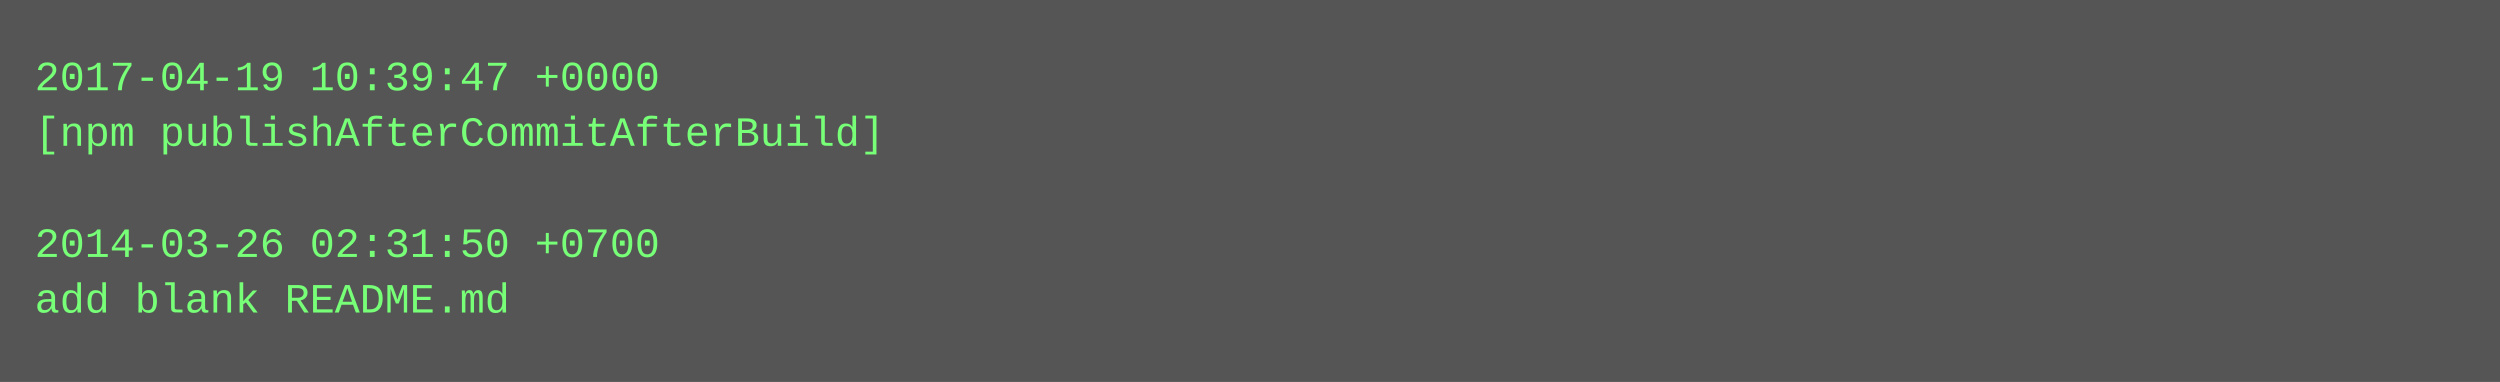
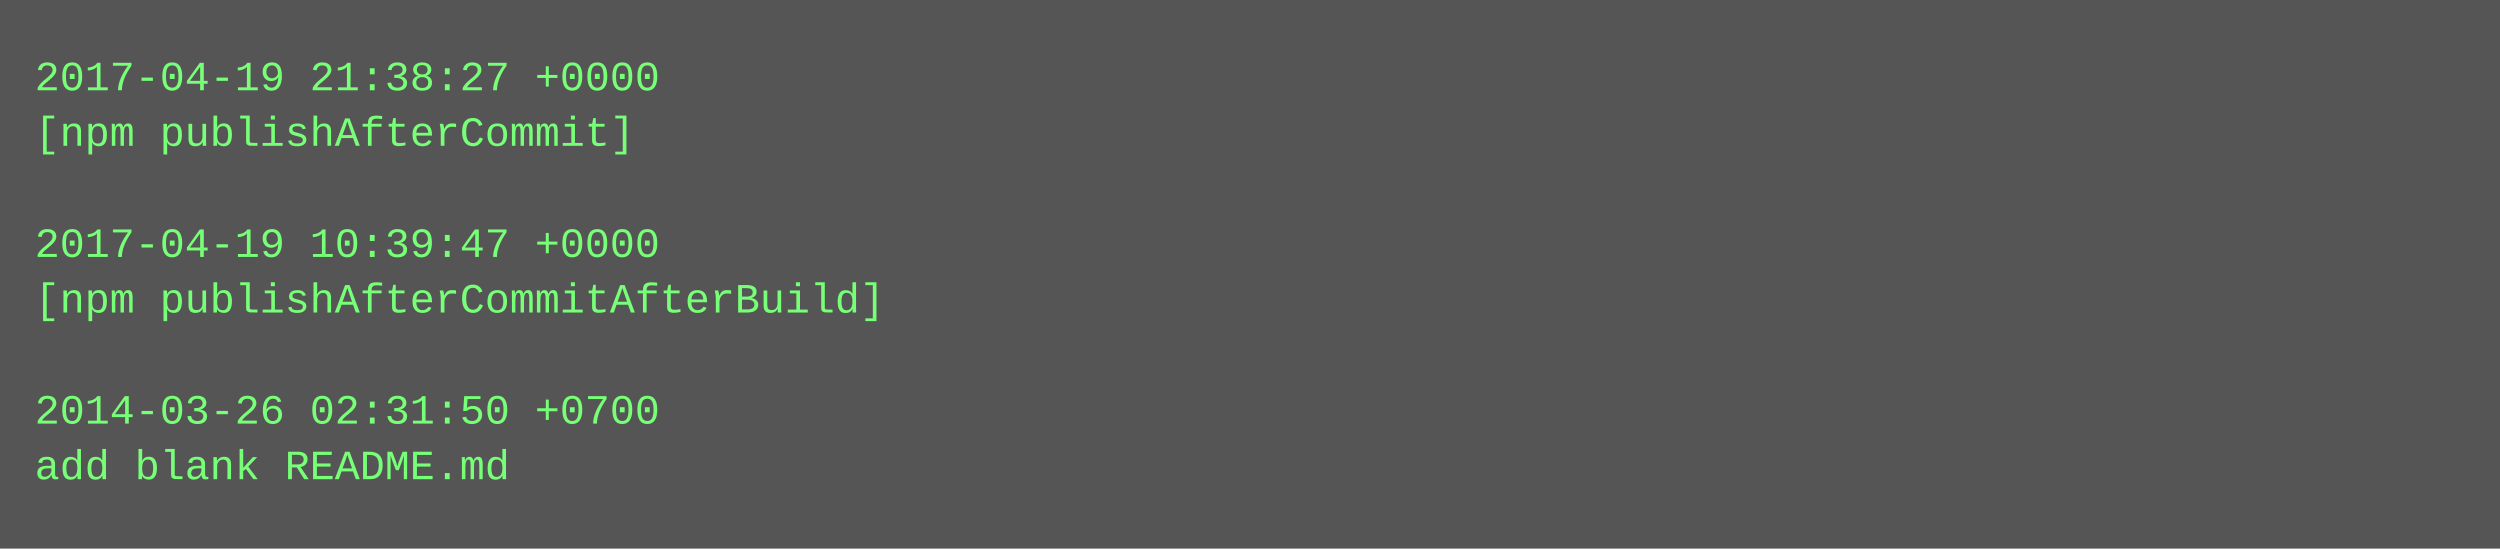
- <svg xmlns="http://www.w3.org/2000/svg" height="110" width="720">
-   <rect height="110" fill="#555" width="720" />
+ <svg xmlns="http://www.w3.org/2000/svg" height="158" width="720">
+   <rect height="158" fill="#555" width="720" />
  <text fill="#7f7" font-family="Courier New" font-size="12" xml:space="preserve">
-     <tspan x="10" y="26">2017-04-19 10:39:47 +0000</tspan>
-     <tspan x="10" y="42">[npm publishAfterCommitAfterBuild]</tspan>
+     <tspan x="10" y="26">2017-04-19 21:38:27 +0000</tspan>
+     <tspan x="10" y="42">[npm publishAfterCommit]</tspan>
    <tspan x="10" y="58" />
-     <tspan x="10" y="74">2014-03-26 02:31:50 +0700</tspan>
-     <tspan x="10" y="90">add blank README.md</tspan>
+     <tspan x="10" y="74">2017-04-19 10:39:47 +0000</tspan>
+     <tspan x="10" y="90">[npm publishAfterCommitAfterBuild]</tspan>
+     <tspan x="10" y="106" />
+     <tspan x="10" y="122">2014-03-26 02:31:50 +0700</tspan>
+     <tspan x="10" y="138">add blank README.md</tspan>
  </text>
</svg>
